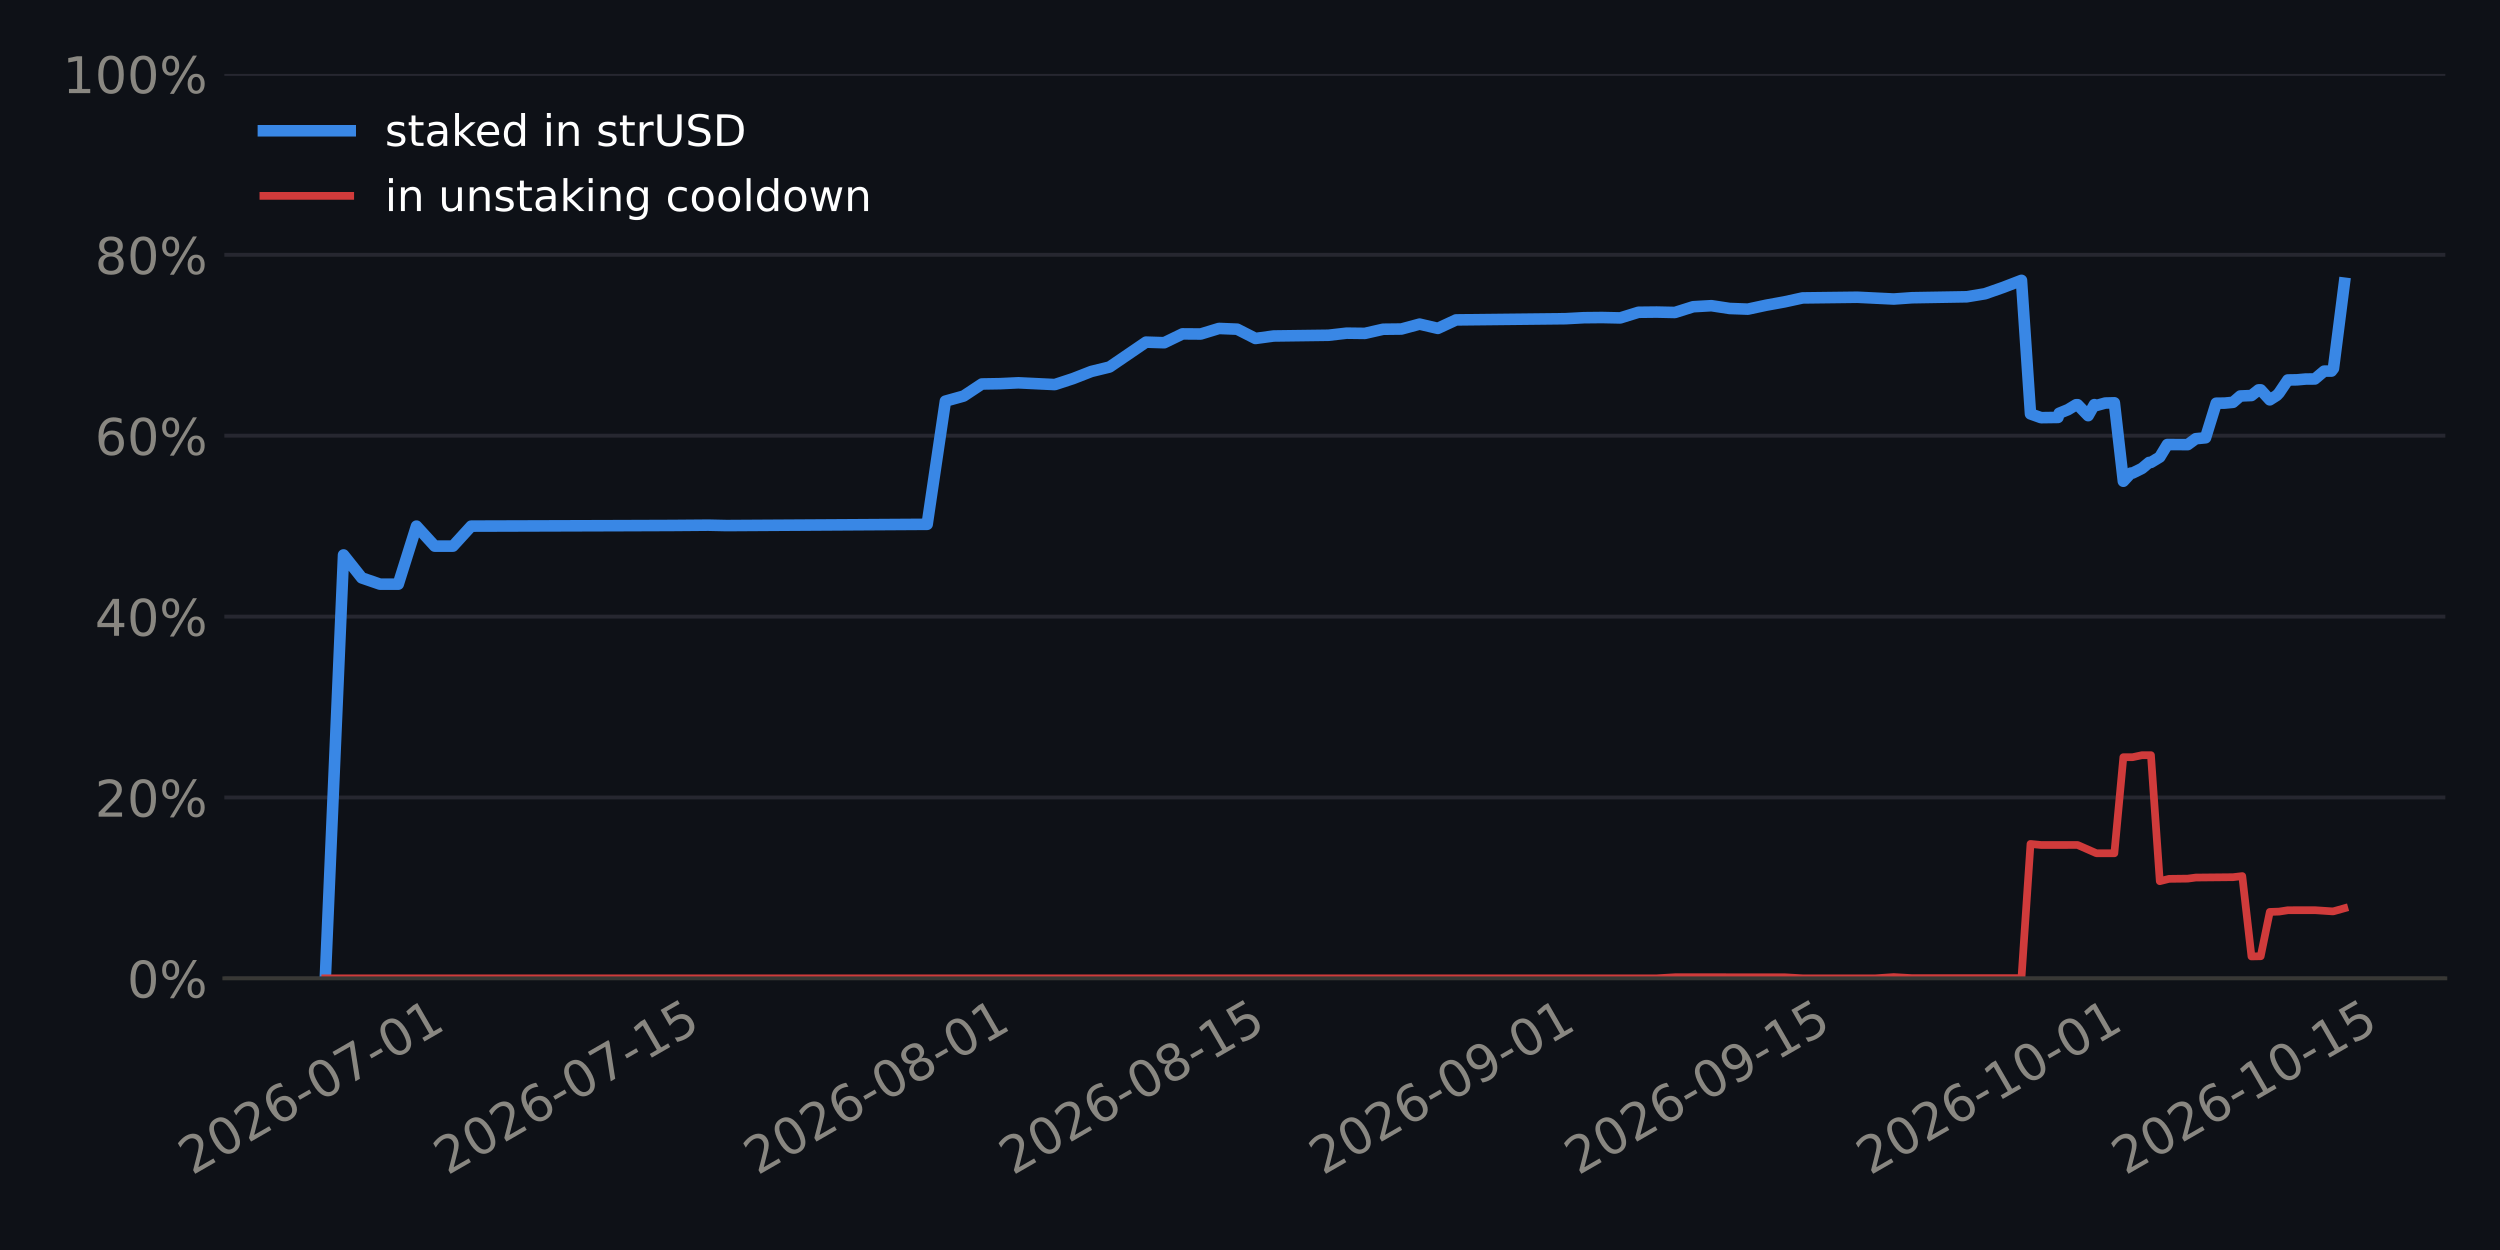
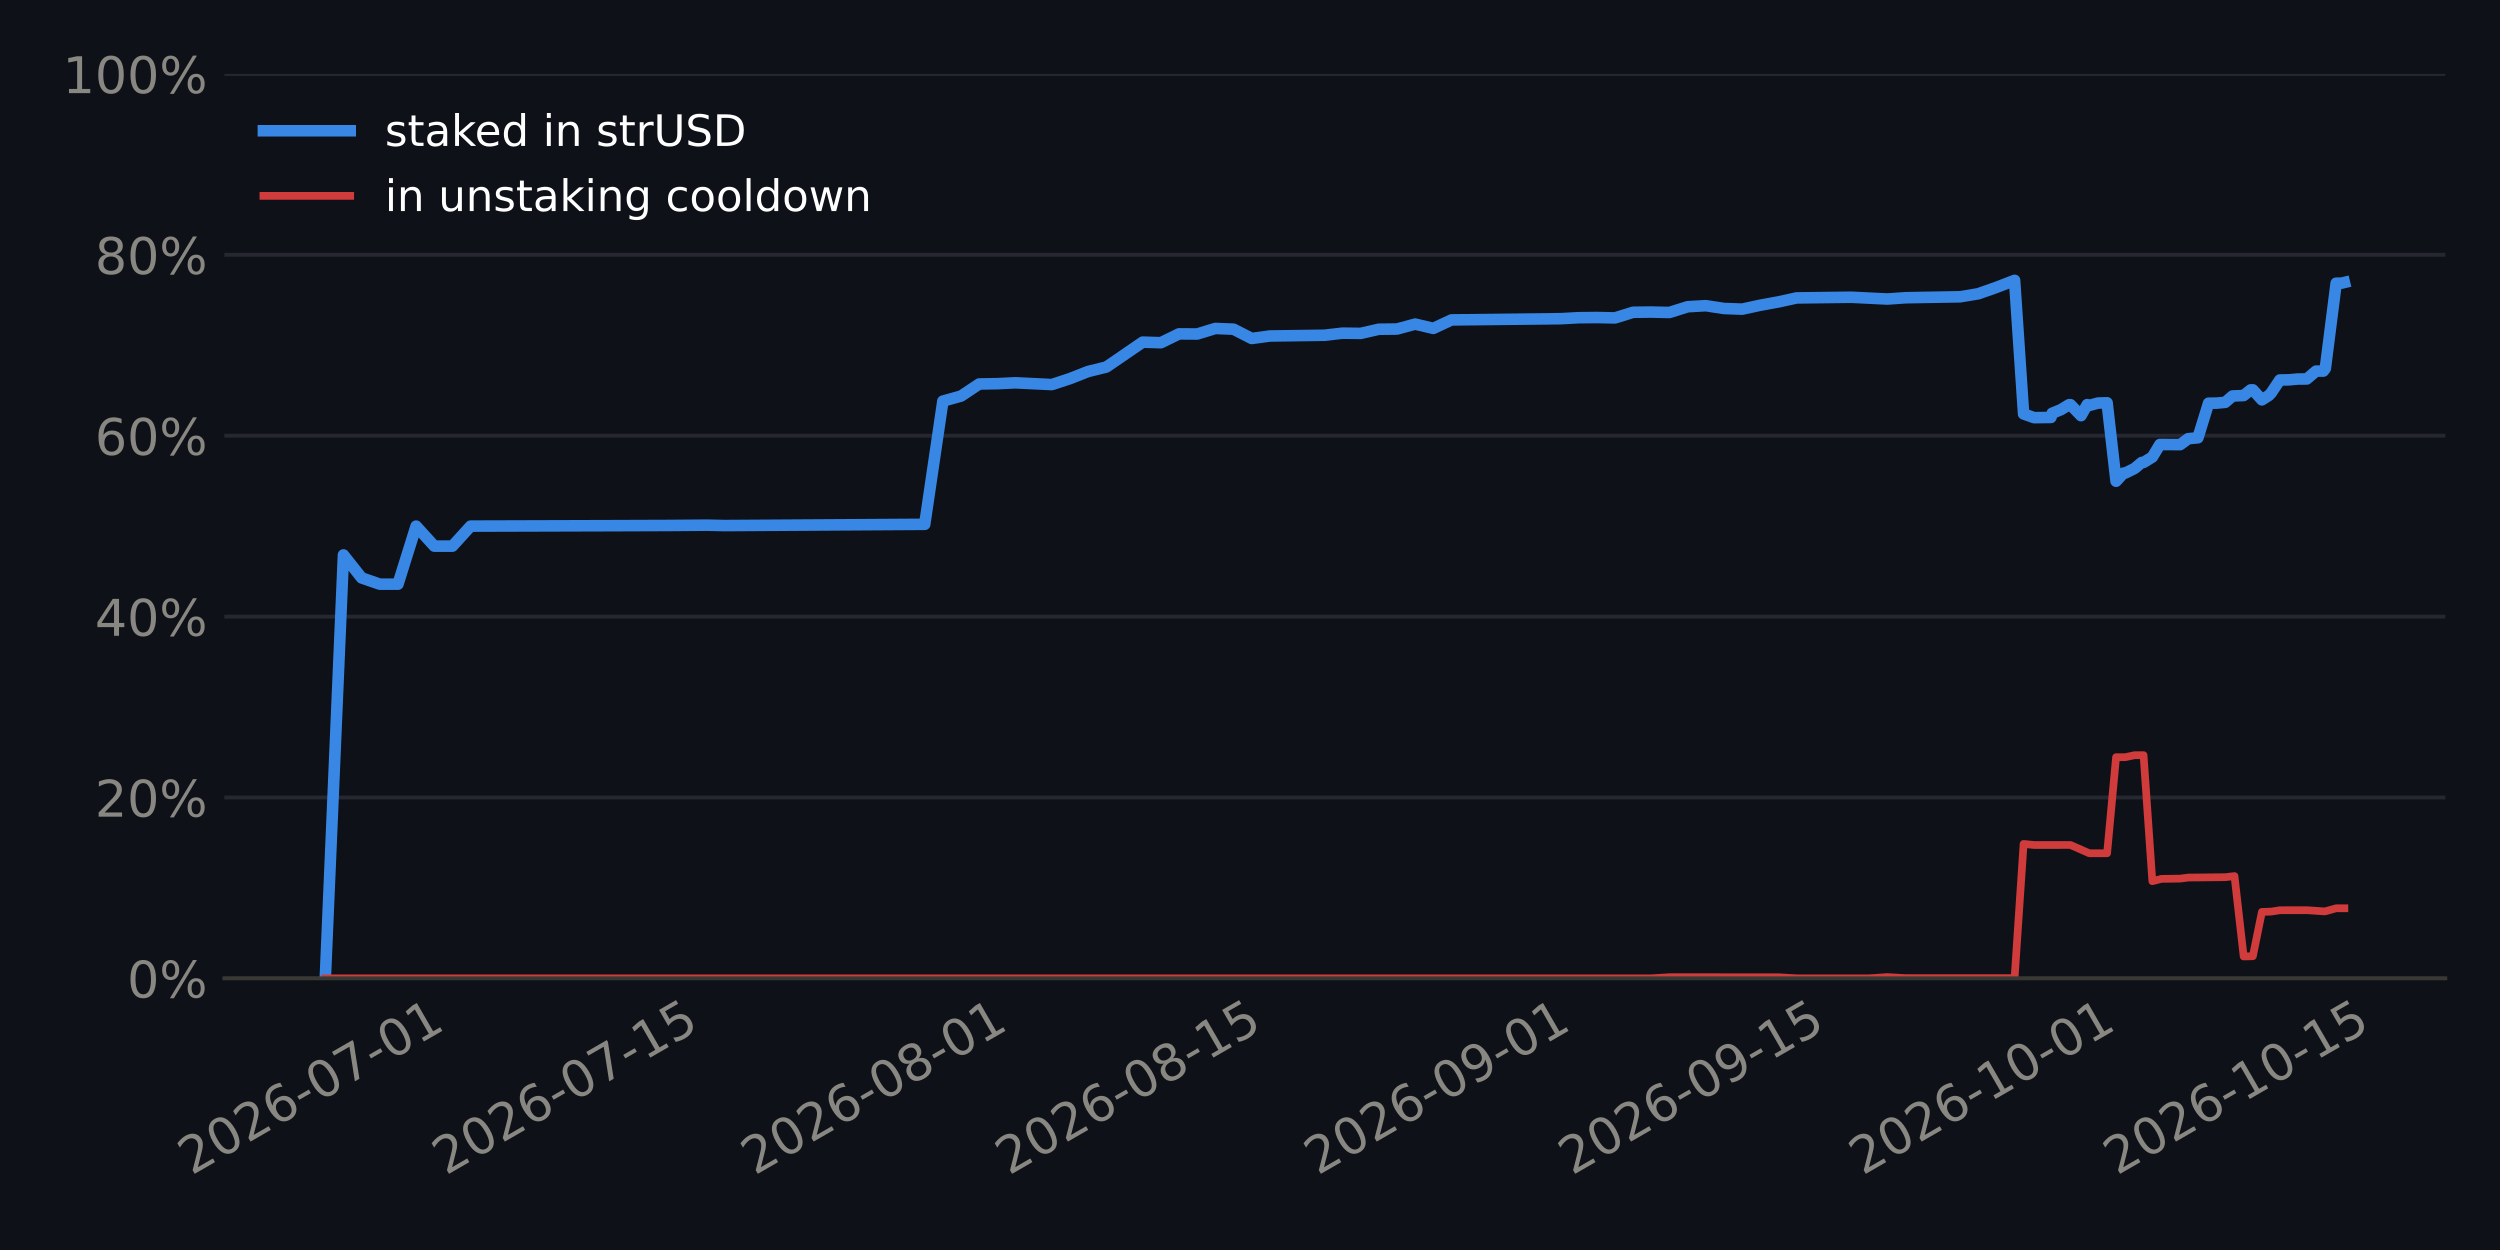
<svg xmlns="http://www.w3.org/2000/svg" xmlns:xlink="http://www.w3.org/1999/xlink" width="518.4pt" height="259.2pt" viewBox="0 0 518.4 259.2" version="1.1">
  <defs>
    <style type="text/css">*{stroke-linejoin: round; stroke-linecap: butt}</style>
  </defs>
  <g id="figure_1">
    <g id="patch_1">
      <path d="M 0 259.2  L 518.4 259.2  L 518.4 0  L 0 0  z " style="fill: #0e1117" />
    </g>
    <g id="axes_1">
      <g id="patch_2">
        <path d="M 46.52 202.867  L 507.06 202.867  L 507.06 15.329  L 46.52 15.329  z " style="fill: #0e1117" />
      </g>
      <g id="matplotlib.axis_1">
        <g id="xtick_1">
          <g id="line2d_1" />
          <g id="text_1">
-             <g style="fill: #898781" transform="translate(39.81954 243.7862) rotate(-30) scale(0.105 -0.105)">
+             <g style="fill: #898781" transform="translate(39.71223 243.7862) rotate(-30) scale(0.105 -0.105)">
              <defs>
                <path id="DejaVuSans-15" d="M 1228 531  L 3431 531  L 3431 0  L 469 0  L 469 531  Q 828 903 1448 1529  Q 2069 2156 2228 2338  Q 2531 2678 2651 2914  Q 2772 3150 2772 3378  Q 2772 3750 2511 3984  Q 2250 4219 1831 4219  Q 1534 4219 1204 4116  Q 875 4013 500 3803  L 500 4441  Q 881 4594 1212 4672  Q 1544 4750 1819 4750  Q 2544 4750 2975 4387  Q 3406 4025 3406 3419  Q 3406 3131 3298 2873  Q 3191 2616 2906 2266  Q 2828 2175 2409 1742  Q 1991 1309 1228 531  z " transform="scale(0.015625)" />
                <path id="DejaVuSans-13" d="M 2034 4250  Q 1547 4250 1301 3770  Q 1056 3291 1056 2328  Q 1056 1369 1301 889  Q 1547 409 2034 409  Q 2525 409 2770 889  Q 3016 1369 3016 2328  Q 3016 3291 2770 3770  Q 2525 4250 2034 4250  z M 2034 4750  Q 2819 4750 3233 4129  Q 3647 3509 3647 2328  Q 3647 1150 3233 529  Q 2819 -91 2034 -91  Q 1250 -91 836 529  Q 422 1150 422 2328  Q 422 3509 836 4129  Q 1250 4750 2034 4750  z " transform="scale(0.015625)" />
                <path id="DejaVuSans-19" d="M 2113 2584  Q 1688 2584 1439 2293  Q 1191 2003 1191 1497  Q 1191 994 1439 701  Q 1688 409 2113 409  Q 2538 409 2786 701  Q 3034 994 3034 1497  Q 3034 2003 2786 2293  Q 2538 2584 2113 2584  z M 3366 4563  L 3366 3988  Q 3128 4100 2886 4159  Q 2644 4219 2406 4219  Q 1781 4219 1451 3797  Q 1122 3375 1075 2522  Q 1259 2794 1537 2939  Q 1816 3084 2150 3084  Q 2853 3084 3261 2657  Q 3669 2231 3669 1497  Q 3669 778 3244 343  Q 2819 -91 2113 -91  Q 1303 -91 875 529  Q 447 1150 447 2328  Q 447 3434 972 4092  Q 1497 4750 2381 4750  Q 2619 4750 2861 4703  Q 3103 4656 3366 4563  z " transform="scale(0.015625)" />
                <path id="DejaVuSans-10" d="M 313 2009  L 1997 2009  L 1997 1497  L 313 1497  L 313 2009  z " transform="scale(0.015625)" />
                <path id="DejaVuSans-1a" d="M 525 4666  L 3525 4666  L 3525 4397  L 1831 0  L 1172 0  L 2766 4134  L 525 4134  L 525 4666  z " transform="scale(0.015625)" />
                <path id="DejaVuSans-14" d="M 794 531  L 1825 531  L 1825 4091  L 703 3866  L 703 4441  L 1819 4666  L 2450 4666  L 2450 531  L 3481 531  L 3481 0  L 794 0  L 794 531  z " transform="scale(0.015625)" />
              </defs>
              <use xlink:href="#DejaVuSans-15" />
              <use xlink:href="#DejaVuSans-13" transform="translate(63.625 0)" />
              <use xlink:href="#DejaVuSans-15" transform="translate(127.25 0)" />
              <use xlink:href="#DejaVuSans-19" transform="translate(190.875 0)" />
              <use xlink:href="#DejaVuSans-10" transform="translate(254.5 0)" />
              <use xlink:href="#DejaVuSans-13" transform="translate(290.5781 0)" />
              <use xlink:href="#DejaVuSans-1a" transform="translate(354.2031 0)" />
              <use xlink:href="#DejaVuSans-10" transform="translate(417.8281 0)" />
              <use xlink:href="#DejaVuSans-13" transform="translate(453.9062 0)" />
              <use xlink:href="#DejaVuSans-14" transform="translate(517.5312 0)" />
            </g>
          </g>
        </g>
        <g id="xtick_2">
          <g id="line2d_2" />
          <g id="text_2">
-             <g style="fill: #898781" transform="translate(92.76588 243.7862) rotate(-30) scale(0.105 -0.105)">
+             <g style="fill: #898781" transform="translate(92.44397 243.7862) rotate(-30) scale(0.105 -0.105)">
              <defs>
                <path id="DejaVuSans-18" d="M 691 4666  L 3169 4666  L 3169 4134  L 1269 4134  L 1269 2991  Q 1406 3038 1543 3061  Q 1681 3084 1819 3084  Q 2600 3084 3056 2656  Q 3513 2228 3513 1497  Q 3513 744 3044 326  Q 2575 -91 1722 -91  Q 1428 -91 1123 -41  Q 819 9 494 109  L 494 744  Q 775 591 1075 516  Q 1375 441 1709 441  Q 2250 441 2565 725  Q 2881 1009 2881 1497  Q 2881 1984 2565 2268  Q 2250 2553 1709 2553  Q 1456 2553 1204 2497  Q 953 2441 691 2322  L 691 4666  z " transform="scale(0.015625)" />
              </defs>
              <use xlink:href="#DejaVuSans-15" />
              <use xlink:href="#DejaVuSans-13" transform="translate(63.625 0)" />
              <use xlink:href="#DejaVuSans-15" transform="translate(127.25 0)" />
              <use xlink:href="#DejaVuSans-19" transform="translate(190.875 0)" />
              <use xlink:href="#DejaVuSans-10" transform="translate(254.5 0)" />
              <use xlink:href="#DejaVuSans-13" transform="translate(290.5781 0)" />
              <use xlink:href="#DejaVuSans-1a" transform="translate(354.2031 0)" />
              <use xlink:href="#DejaVuSans-10" transform="translate(417.8281 0)" />
              <use xlink:href="#DejaVuSans-14" transform="translate(453.9062 0)" />
              <use xlink:href="#DejaVuSans-18" transform="translate(517.5312 0)" />
            </g>
          </g>
        </g>
        <g id="xtick_3">
          <g id="line2d_3" />
          <g id="text_3">
-             <g style="fill: #898781" transform="translate(157.0579 243.7862) rotate(-30) scale(0.105 -0.105)">
+             <g style="fill: #898781" transform="translate(156.4754 243.7862) rotate(-30) scale(0.105 -0.105)">
              <defs>
                <path id="DejaVuSans-1b" d="M 2034 2216  Q 1584 2216 1326 1975  Q 1069 1734 1069 1313  Q 1069 891 1326 650  Q 1584 409 2034 409  Q 2484 409 2743 651  Q 3003 894 3003 1313  Q 3003 1734 2745 1975  Q 2488 2216 2034 2216  z M 1403 2484  Q 997 2584 770 2862  Q 544 3141 544 3541  Q 544 4100 942 4425  Q 1341 4750 2034 4750  Q 2731 4750 3128 4425  Q 3525 4100 3525 3541  Q 3525 3141 3298 2862  Q 3072 2584 2669 2484  Q 3125 2378 3379 2068  Q 3634 1759 3634 1313  Q 3634 634 3220 271  Q 2806 -91 2034 -91  Q 1263 -91 848 271  Q 434 634 434 1313  Q 434 1759 690 2068  Q 947 2378 1403 2484  z M 1172 3481  Q 1172 3119 1398 2916  Q 1625 2713 2034 2713  Q 2441 2713 2670 2916  Q 2900 3119 2900 3481  Q 2900 3844 2670 4047  Q 2441 4250 2034 4250  Q 1625 4250 1398 4047  Q 1172 3844 1172 3481  z " transform="scale(0.015625)" />
              </defs>
              <use xlink:href="#DejaVuSans-15" />
              <use xlink:href="#DejaVuSans-13" transform="translate(63.625 0)" />
              <use xlink:href="#DejaVuSans-15" transform="translate(127.25 0)" />
              <use xlink:href="#DejaVuSans-19" transform="translate(190.875 0)" />
              <use xlink:href="#DejaVuSans-10" transform="translate(254.5 0)" />
              <use xlink:href="#DejaVuSans-13" transform="translate(290.5781 0)" />
              <use xlink:href="#DejaVuSans-1b" transform="translate(354.2031 0)" />
              <use xlink:href="#DejaVuSans-10" transform="translate(417.8281 0)" />
              <use xlink:href="#DejaVuSans-13" transform="translate(453.9062 0)" />
              <use xlink:href="#DejaVuSans-14" transform="translate(517.5312 0)" />
            </g>
          </g>
        </g>
        <g id="xtick_4">
          <g id="line2d_4" />
          <g id="text_4">
-             <g style="fill: #898781" transform="translate(210.0042 243.7862) rotate(-30) scale(0.105 -0.105)">
+             <g style="fill: #898781" transform="translate(209.2071 243.7862) rotate(-30) scale(0.105 -0.105)">
              <use xlink:href="#DejaVuSans-15" />
              <use xlink:href="#DejaVuSans-13" transform="translate(63.625 0)" />
              <use xlink:href="#DejaVuSans-15" transform="translate(127.25 0)" />
              <use xlink:href="#DejaVuSans-19" transform="translate(190.875 0)" />
              <use xlink:href="#DejaVuSans-10" transform="translate(254.5 0)" />
              <use xlink:href="#DejaVuSans-13" transform="translate(290.5781 0)" />
              <use xlink:href="#DejaVuSans-1b" transform="translate(354.2031 0)" />
              <use xlink:href="#DejaVuSans-10" transform="translate(417.8281 0)" />
              <use xlink:href="#DejaVuSans-14" transform="translate(453.9062 0)" />
              <use xlink:href="#DejaVuSans-18" transform="translate(517.5312 0)" />
            </g>
          </g>
        </g>
        <g id="xtick_5">
          <g id="line2d_5" />
          <g id="text_5">
-             <g style="fill: #898781" transform="translate(274.2962 243.7862) rotate(-30) scale(0.105 -0.105)">
+             <g style="fill: #898781" transform="translate(273.2385 243.7862) rotate(-30) scale(0.105 -0.105)">
              <defs>
                <path id="DejaVuSans-1c" d="M 703 97  L 703 672  Q 941 559 1184 500  Q 1428 441 1663 441  Q 2288 441 2617 861  Q 2947 1281 2994 2138  Q 2813 1869 2534 1725  Q 2256 1581 1919 1581  Q 1219 1581 811 2004  Q 403 2428 403 3163  Q 403 3881 828 4315  Q 1253 4750 1959 4750  Q 2769 4750 3195 4129  Q 3622 3509 3622 2328  Q 3622 1225 3098 567  Q 2575 -91 1691 -91  Q 1453 -91 1209 -44  Q 966 3 703 97  z M 1959 2075  Q 2384 2075 2632 2365  Q 2881 2656 2881 3163  Q 2881 3666 2632 3958  Q 2384 4250 1959 4250  Q 1534 4250 1286 3958  Q 1038 3666 1038 3163  Q 1038 2656 1286 2365  Q 1534 2075 1959 2075  z " transform="scale(0.015625)" />
              </defs>
              <use xlink:href="#DejaVuSans-15" />
              <use xlink:href="#DejaVuSans-13" transform="translate(63.625 0)" />
              <use xlink:href="#DejaVuSans-15" transform="translate(127.25 0)" />
              <use xlink:href="#DejaVuSans-19" transform="translate(190.875 0)" />
              <use xlink:href="#DejaVuSans-10" transform="translate(254.5 0)" />
              <use xlink:href="#DejaVuSans-13" transform="translate(290.5781 0)" />
              <use xlink:href="#DejaVuSans-1c" transform="translate(354.2031 0)" />
              <use xlink:href="#DejaVuSans-10" transform="translate(417.8281 0)" />
              <use xlink:href="#DejaVuSans-13" transform="translate(453.9062 0)" />
              <use xlink:href="#DejaVuSans-14" transform="translate(517.5312 0)" />
            </g>
          </g>
        </g>
        <g id="xtick_6">
          <g id="line2d_6" />
          <g id="text_6">
-             <g style="fill: #898781" transform="translate(327.2426 243.7862) rotate(-30) scale(0.105 -0.105)">
+             <g style="fill: #898781" transform="translate(325.9702 243.7862) rotate(-30) scale(0.105 -0.105)">
              <use xlink:href="#DejaVuSans-15" />
              <use xlink:href="#DejaVuSans-13" transform="translate(63.625 0)" />
              <use xlink:href="#DejaVuSans-15" transform="translate(127.25 0)" />
              <use xlink:href="#DejaVuSans-19" transform="translate(190.875 0)" />
              <use xlink:href="#DejaVuSans-10" transform="translate(254.5 0)" />
              <use xlink:href="#DejaVuSans-13" transform="translate(290.5781 0)" />
              <use xlink:href="#DejaVuSans-1c" transform="translate(354.2031 0)" />
              <use xlink:href="#DejaVuSans-10" transform="translate(417.8281 0)" />
              <use xlink:href="#DejaVuSans-14" transform="translate(453.9062 0)" />
              <use xlink:href="#DejaVuSans-18" transform="translate(517.5312 0)" />
            </g>
          </g>
        </g>
        <g id="xtick_7">
          <g id="line2d_7" />
          <g id="text_7">
-             <g style="fill: #898781" transform="translate(387.7527 243.7862) rotate(-30) scale(0.105 -0.105)">
+             <g style="fill: #898781" transform="translate(386.2351 243.7862) rotate(-30) scale(0.105 -0.105)">
              <use xlink:href="#DejaVuSans-15" />
              <use xlink:href="#DejaVuSans-13" transform="translate(63.625 0)" />
              <use xlink:href="#DejaVuSans-15" transform="translate(127.25 0)" />
              <use xlink:href="#DejaVuSans-19" transform="translate(190.875 0)" />
              <use xlink:href="#DejaVuSans-10" transform="translate(254.5 0)" />
              <use xlink:href="#DejaVuSans-14" transform="translate(290.5781 0)" />
              <use xlink:href="#DejaVuSans-13" transform="translate(354.2031 0)" />
              <use xlink:href="#DejaVuSans-10" transform="translate(417.8281 0)" />
              <use xlink:href="#DejaVuSans-13" transform="translate(453.9062 0)" />
              <use xlink:href="#DejaVuSans-14" transform="translate(517.5312 0)" />
            </g>
          </g>
        </g>
        <g id="xtick_8">
          <g id="line2d_8" />
          <g id="text_8">
-             <g style="fill: #898781" transform="translate(440.699 243.7862) rotate(-30) scale(0.105 -0.105)">
+             <g style="fill: #898781" transform="translate(438.9668 243.7862) rotate(-30) scale(0.105 -0.105)">
              <use xlink:href="#DejaVuSans-15" />
              <use xlink:href="#DejaVuSans-13" transform="translate(63.625 0)" />
              <use xlink:href="#DejaVuSans-15" transform="translate(127.25 0)" />
              <use xlink:href="#DejaVuSans-19" transform="translate(190.875 0)" />
              <use xlink:href="#DejaVuSans-10" transform="translate(254.5 0)" />
              <use xlink:href="#DejaVuSans-14" transform="translate(290.5781 0)" />
              <use xlink:href="#DejaVuSans-13" transform="translate(354.2031 0)" />
              <use xlink:href="#DejaVuSans-10" transform="translate(417.8281 0)" />
              <use xlink:href="#DejaVuSans-14" transform="translate(453.9062 0)" />
              <use xlink:href="#DejaVuSans-18" transform="translate(517.5312 0)" />
            </g>
          </g>
        </g>
      </g>
      <g id="matplotlib.axis_2">
        <g id="ytick_1">
          <g id="line2d_9">
-             <path d="M 46.52 202.867  L 507.06 202.867  " clip-path="url(#p9dd1254407)" style="fill: none; stroke: #262730; stroke-width: 0.8; stroke-linecap: square" />
+             <path d="M 46.52 202.867  L 507.06 202.867  " clip-path="url(#p2c489a2b4c)" style="fill: none; stroke: #262730; stroke-width: 0.8; stroke-linecap: square" />
          </g>
          <g id="line2d_10" />
          <g id="text_9">
            <g style="fill: #898781" transform="translate(26.36273 206.8555) scale(0.105 -0.105)">
              <defs>
                <path id="DejaVuSans-8" d="M 4653 2053  Q 4381 2053 4226 1822  Q 4072 1591 4072 1178  Q 4072 772 4226 539  Q 4381 306 4653 306  Q 4919 306 5073 539  Q 5228 772 5228 1178  Q 5228 1588 5073 1820  Q 4919 2053 4653 2053  z M 4653 2450  Q 5147 2450 5437 2106  Q 5728 1763 5728 1178  Q 5728 594 5436 251  Q 5144 -91 4653 -91  Q 4153 -91 3862 251  Q 3572 594 3572 1178  Q 3572 1766 3864 2108  Q 4156 2450 4653 2450  z M 1428 4353  Q 1159 4353 1004 4120  Q 850 3888 850 3481  Q 850 3069 1003 2837  Q 1156 2606 1428 2606  Q 1700 2606 1854 2837  Q 2009 3069 2009 3481  Q 2009 3884 1853 4118  Q 1697 4353 1428 4353  z M 4250 4750  L 4750 4750  L 1831 -91  L 1331 -91  L 4250 4750  z M 1428 4750  Q 1922 4750 2215 4408  Q 2509 4066 2509 3481  Q 2509 2891 2217 2550  Q 1925 2209 1428 2209  Q 931 2209 642 2551  Q 353 2894 353 3481  Q 353 4063 643 4406  Q 934 4750 1428 4750  z " transform="scale(0.015625)" />
              </defs>
              <use xlink:href="#DejaVuSans-13" />
              <use xlink:href="#DejaVuSans-8" transform="translate(63.625 0)" />
            </g>
          </g>
        </g>
        <g id="ytick_2">
          <g id="line2d_11">
-             <path d="M 46.52 165.359  L 507.06 165.359  " clip-path="url(#p9dd1254407)" style="fill: none; stroke: #262730; stroke-width: 0.8; stroke-linecap: square" />
+             <path d="M 46.52 165.359  L 507.06 165.359  " clip-path="url(#p2c489a2b4c)" style="fill: none; stroke: #262730; stroke-width: 0.8; stroke-linecap: square" />
          </g>
          <g id="line2d_12" />
          <g id="text_10">
            <g style="fill: #898781" transform="translate(19.68211 169.3479) scale(0.105 -0.105)">
              <use xlink:href="#DejaVuSans-15" />
              <use xlink:href="#DejaVuSans-13" transform="translate(63.625 0)" />
              <use xlink:href="#DejaVuSans-8" transform="translate(127.25 0)" />
            </g>
          </g>
        </g>
        <g id="ytick_3">
          <g id="line2d_13">
-             <path d="M 46.52 127.852  L 507.06 127.852  " clip-path="url(#p9dd1254407)" style="fill: none; stroke: #262730; stroke-width: 0.8; stroke-linecap: square" />
+             <path d="M 46.52 127.852  L 507.06 127.852  " clip-path="url(#p2c489a2b4c)" style="fill: none; stroke: #262730; stroke-width: 0.8; stroke-linecap: square" />
          </g>
          <g id="line2d_14" />
          <g id="text_11">
            <g style="fill: #898781" transform="translate(19.68211 131.8403) scale(0.105 -0.105)">
              <defs>
                <path id="DejaVuSans-17" d="M 2419 4116  L 825 1625  L 2419 1625  L 2419 4116  z M 2253 4666  L 3047 4666  L 3047 1625  L 3713 1625  L 3713 1100  L 3047 1100  L 3047 0  L 2419 0  L 2419 1100  L 313 1100  L 313 1709  L 2253 4666  z " transform="scale(0.015625)" />
              </defs>
              <use xlink:href="#DejaVuSans-17" />
              <use xlink:href="#DejaVuSans-13" transform="translate(63.625 0)" />
              <use xlink:href="#DejaVuSans-8" transform="translate(127.25 0)" />
            </g>
          </g>
        </g>
        <g id="ytick_4">
          <g id="line2d_15">
-             <path d="M 46.52 90.344  L 507.06 90.344  " clip-path="url(#p9dd1254407)" style="fill: none; stroke: #262730; stroke-width: 0.8; stroke-linecap: square" />
+             <path d="M 46.52 90.344  L 507.06 90.344  " clip-path="url(#p2c489a2b4c)" style="fill: none; stroke: #262730; stroke-width: 0.8; stroke-linecap: square" />
          </g>
          <g id="line2d_16" />
          <g id="text_12">
            <g style="fill: #898781" transform="translate(19.68211 94.33272) scale(0.105 -0.105)">
              <use xlink:href="#DejaVuSans-19" />
              <use xlink:href="#DejaVuSans-13" transform="translate(63.625 0)" />
              <use xlink:href="#DejaVuSans-8" transform="translate(127.25 0)" />
            </g>
          </g>
        </g>
        <g id="ytick_5">
          <g id="line2d_17">
-             <path d="M 46.52 52.836  L 507.06 52.836  " clip-path="url(#p9dd1254407)" style="fill: none; stroke: #262730; stroke-width: 0.8; stroke-linecap: square" />
+             <path d="M 46.52 52.836  L 507.06 52.836  " clip-path="url(#p2c489a2b4c)" style="fill: none; stroke: #262730; stroke-width: 0.8; stroke-linecap: square" />
          </g>
          <g id="line2d_18" />
          <g id="text_13">
            <g style="fill: #898781" transform="translate(19.68211 56.82513) scale(0.105 -0.105)">
              <use xlink:href="#DejaVuSans-1b" />
              <use xlink:href="#DejaVuSans-13" transform="translate(63.625 0)" />
              <use xlink:href="#DejaVuSans-8" transform="translate(127.25 0)" />
            </g>
          </g>
        </g>
        <g id="ytick_6">
          <g id="line2d_19">
-             <path d="M 46.52 15.329  L 507.06 15.329  " clip-path="url(#p9dd1254407)" style="fill: none; stroke: #262730; stroke-width: 0.8; stroke-linecap: square" />
+             <path d="M 46.52 15.329  L 507.06 15.329  " clip-path="url(#p2c489a2b4c)" style="fill: none; stroke: #262730; stroke-width: 0.8; stroke-linecap: square" />
          </g>
          <g id="line2d_20" />
          <g id="text_14">
            <g style="fill: #898781" transform="translate(13.00148 19.31754) scale(0.105 -0.105)">
              <use xlink:href="#DejaVuSans-14" />
              <use xlink:href="#DejaVuSans-13" transform="translate(63.625 0)" />
              <use xlink:href="#DejaVuSans-13" transform="translate(127.25 0)" />
              <use xlink:href="#DejaVuSans-8" transform="translate(190.875 0)" />
            </g>
          </g>
        </g>
      </g>
      <g id="line2d_21">
-         <path d="M 67.454 202.867  L 71.236 115.074  L 75.017 119.833  L 78.799 121.134  L 82.581 121.134  L 86.363 109.098  L 90.145 113.244  L 93.927 113.244  L 97.709 109.098  L 127.964 109.003  L 139.309 108.961  L 146.873 108.899  L 150.655 108.984  L 192.256 108.722  L 196.038 83.18  L 199.82 82.127  L 203.601 79.622  L 207.383 79.558  L 211.165 79.379  L 218.729 79.745  L 222.511 78.506  L 226.293 77.03  L 230.075 76.105  L 237.638 70.945  L 241.42 71.067  L 245.202 69.232  L 248.984 69.26  L 252.766 68.107  L 256.548 68.26  L 260.33 70.185  L 264.112 69.673  L 275.457 69.518  L 279.239 69.085  L 283.021 69.133  L 286.803 68.272  L 290.585 68.228  L 294.367 67.208  L 298.148 68.094  L 301.93 66.337  L 324.622 66.086  L 328.403 65.881  L 332.185 65.842  L 335.967 65.925  L 339.749 64.753  L 343.531 64.712  L 347.313 64.795  L 351.095 63.605  L 354.877 63.387  L 358.659 63.966  L 362.44 64.104  L 366.222 63.292  L 370.004 62.603  L 373.786 61.779  L 385.132 61.635  L 392.695 62.007  L 396.477 61.74  L 407.823 61.541  L 411.605 60.915  L 415.387 59.591  L 419.169 58.134  L 421.045 85.828  L 423.233 86.608  L 426.732 86.56  L 426.991 85.694  L 428.816 84.948  L 430.514 83.921  L 430.806 83.918  L 433.002 86.19  L 434.296 83.902  L 434.715 84.083  L 436.542 83.574  L 438.433 83.526  L 440.298 99.79  L 441.86 98.095  L 442.221 98.092  L 444.175 97.123  L 445.642 95.891  L 446.022 95.888  L 447.852 94.778  L 449.424 92.176  L 453.65 92.193  L 455.316 90.972  L 457.34 90.78  L 459.558 83.607  L 461.274 83.592  L 463.04 83.423  L 464.551 82.114  L 466.863 82.015  L 468.333 80.845  L 468.779 80.841  L 470.665 82.912  L 472.115 81.992  L 472.591 81.484  L 474.404 78.793  L 476.295 78.762  L 478.092 78.6  L 480.002 78.583  L 481.933 76.959  L 483.461 76.944  L 483.865 76.41  L 486.126 58.725  L 486.126 58.725  " clip-path="url(#p9dd1254407)" style="fill: none; stroke: #3987e5; stroke-width: 2.4; stroke-linecap: square" />
+         <path d="M 67.454 202.867  L 71.22 115.074  L 74.987 119.833  L 78.753 121.134  L 82.52 121.134  L 86.286 109.098  L 90.053 113.244  L 93.82 113.244  L 97.586 109.098  L 127.718 109.003  L 139.018 108.961  L 146.551 108.899  L 150.318 108.984  L 191.75 108.722  L 195.516 83.18  L 199.283 82.127  L 203.05 79.622  L 206.816 79.558  L 210.583 79.379  L 218.116 79.745  L 221.882 78.506  L 225.649 77.03  L 229.415 76.105  L 236.949 70.945  L 240.715 71.067  L 244.482 69.232  L 248.248 69.26  L 252.015 68.107  L 255.781 68.26  L 259.548 70.185  L 263.314 69.673  L 274.614 69.518  L 278.381 69.085  L 282.147 69.133  L 285.914 68.272  L 289.68 68.228  L 293.447 67.208  L 297.213 68.094  L 300.98 66.337  L 323.579 66.086  L 327.346 65.881  L 331.112 65.842  L 334.879 65.925  L 338.645 64.753  L 342.412 64.712  L 346.179 64.795  L 349.945 63.605  L 353.712 63.387  L 357.478 63.966  L 361.245 64.104  L 365.011 63.292  L 368.778 62.603  L 372.544 61.779  L 383.844 61.635  L 391.377 62.007  L 395.144 61.74  L 406.443 61.541  L 410.21 60.915  L 413.976 59.591  L 417.743 58.134  L 419.612 85.828  L 421.791 86.608  L 425.276 86.56  L 425.534 85.694  L 427.351 84.948  L 429.043 83.921  L 429.333 83.918  L 431.52 86.19  L 432.809 83.902  L 433.227 84.083  L 435.046 83.574  L 436.929 83.526  L 438.787 99.79  L 440.342 98.095  L 440.702 98.092  L 442.648 97.123  L 444.109 95.891  L 444.488 95.888  L 446.31 94.778  L 447.875 92.176  L 452.085 92.193  L 453.743 90.972  L 455.76 90.78  L 457.969 83.607  L 459.677 83.592  L 461.436 83.423  L 462.942 82.114  L 465.244 82.015  L 466.708 80.845  L 467.152 80.841  L 469.03 82.912  L 470.475 81.992  L 470.949 81.484  L 472.754 78.793  L 474.638 78.762  L 476.428 78.6  L 478.33 78.583  L 480.253 76.959  L 481.774 76.944  L 482.177 76.41  L 484.429 58.725  L 485.541 58.715  L 486.126 58.574  L 486.126 58.574  " clip-path="url(#p2c489a2b4c)" style="fill: none; stroke: #3987e5; stroke-width: 2.4; stroke-linecap: square" />
      </g>
      <g id="line2d_22">
-         <path d="M 67.454 202.867  L 343.531 202.863  L 347.313 202.636  L 370.004 202.639  L 373.786 202.861  L 388.914 202.861  L 392.695 202.605  L 396.477 202.825  L 419.169 202.823  L 421.045 175  L 423.233 175.217  L 430.806 175.213  L 434.715 176.93  L 438.433 176.936  L 440.298 157.013  L 442.221 157.01  L 444.175 156.594  L 446.022 156.594  L 447.852 182.723  L 449.77 182.24  L 453.65 182.192  L 455.316 181.97  L 463.04 181.893  L 464.957 181.666  L 466.863 198.327  L 468.779 198.287  L 470.665 189.095  L 472.591 189.03  L 474.404 188.747  L 480.002 188.734  L 483.461 188.97  L 483.865 188.97  L 486.126 188.336  L 486.126 188.336  " clip-path="url(#p9dd1254407)" style="fill: none; stroke: #d03b3b; stroke-width: 1.6; stroke-linecap: square" />
+         <path d="M 67.454 202.867  L 342.412 202.863  L 346.179 202.636  L 368.778 202.639  L 372.544 202.861  L 387.611 202.861  L 391.377 202.605  L 395.144 202.825  L 417.743 202.823  L 419.612 175  L 421.791 175.217  L 429.333 175.213  L 433.227 176.93  L 436.929 176.936  L 438.787 157.013  L 440.702 157.01  L 442.648 156.594  L 444.488 156.594  L 446.31 182.723  L 448.221 182.24  L 452.085 182.192  L 453.743 181.97  L 461.436 181.893  L 463.346 181.666  L 465.244 198.327  L 467.152 198.287  L 469.03 189.095  L 470.949 189.03  L 472.754 188.747  L 478.33 188.734  L 481.774 188.97  L 482.177 188.97  L 484.429 188.336  L 486.126 188.336  L 486.126 188.336  " clip-path="url(#p2c489a2b4c)" style="fill: none; stroke: #d03b3b; stroke-width: 1.6; stroke-linecap: square" />
      </g>
      <g id="patch_3">
        <path d="M 46.52 202.867  L 507.06 202.867  " style="fill: none; stroke: #383835; stroke-width: 0.8; stroke-linejoin: miter; stroke-linecap: square" />
      </g>
      <g id="legend_1">
        <g id="line2d_23">
          <path d="M 54.62 27.117  L 63.62 27.117  L 72.62 27.117  " style="fill: none; stroke: #3987e5; stroke-width: 2.4; stroke-linecap: square" />
        </g>
        <g id="text_15">
          <g style="fill: #ffffff" transform="translate(79.82 30.26736) scale(0.09 -0.09)">
            <defs>
              <path id="DejaVuSans-56" d="M 2834 3397  L 2834 2853  Q 2591 2978 2328 3040  Q 2066 3103 1784 3103  Q 1356 3103 1142 2972  Q 928 2841 928 2578  Q 928 2378 1081 2264  Q 1234 2150 1697 2047  L 1894 2003  Q 2506 1872 2764 1633  Q 3022 1394 3022 966  Q 3022 478 2636 193  Q 2250 -91 1575 -91  Q 1294 -91 989 -36  Q 684 19 347 128  L 347 722  Q 666 556 975 473  Q 1284 391 1588 391  Q 1994 391 2212 530  Q 2431 669 2431 922  Q 2431 1156 2273 1281  Q 2116 1406 1581 1522  L 1381 1569  Q 847 1681 609 1914  Q 372 2147 372 2553  Q 372 3047 722 3315  Q 1072 3584 1716 3584  Q 2034 3584 2315 3537  Q 2597 3491 2834 3397  z " transform="scale(0.015625)" />
              <path id="DejaVuSans-57" d="M 1172 4494  L 1172 3500  L 2356 3500  L 2356 3053  L 1172 3053  L 1172 1153  Q 1172 725 1289 603  Q 1406 481 1766 481  L 2356 481  L 2356 0  L 1766 0  Q 1100 0 847 248  Q 594 497 594 1153  L 594 3053  L 172 3053  L 172 3500  L 594 3500  L 594 4494  L 1172 4494  z " transform="scale(0.015625)" />
              <path id="DejaVuSans-44" d="M 2194 1759  Q 1497 1759 1228 1600  Q 959 1441 959 1056  Q 959 750 1161 570  Q 1363 391 1709 391  Q 2188 391 2477 730  Q 2766 1069 2766 1631  L 2766 1759  L 2194 1759  z M 3341 1997  L 3341 0  L 2766 0  L 2766 531  Q 2569 213 2275 61  Q 1981 -91 1556 -91  Q 1019 -91 701 211  Q 384 513 384 1019  Q 384 1609 779 1909  Q 1175 2209 1959 2209  L 2766 2209  L 2766 2266  Q 2766 2663 2505 2880  Q 2244 3097 1772 3097  Q 1472 3097 1187 3025  Q 903 2953 641 2809  L 641 3341  Q 956 3463 1253 3523  Q 1550 3584 1831 3584  Q 2591 3584 2966 3190  Q 3341 2797 3341 1997  z " transform="scale(0.015625)" />
              <path id="DejaVuSans-4e" d="M 581 4863  L 1159 4863  L 1159 1991  L 2875 3500  L 3609 3500  L 1753 1863  L 3688 0  L 2938 0  L 1159 1709  L 1159 0  L 581 0  L 581 4863  z " transform="scale(0.015625)" />
              <path id="DejaVuSans-48" d="M 3597 1894  L 3597 1613  L 953 1613  Q 991 1019 1311 708  Q 1631 397 2203 397  Q 2534 397 2845 478  Q 3156 559 3463 722  L 3463 178  Q 3153 47 2828 -22  Q 2503 -91 2169 -91  Q 1331 -91 842 396  Q 353 884 353 1716  Q 353 2575 817 3079  Q 1281 3584 2069 3584  Q 2775 3584 3186 3129  Q 3597 2675 3597 1894  z M 3022 2063  Q 3016 2534 2758 2815  Q 2500 3097 2075 3097  Q 1594 3097 1305 2825  Q 1016 2553 972 2059  L 3022 2063  z " transform="scale(0.015625)" />
              <path id="DejaVuSans-47" d="M 2906 2969  L 2906 4863  L 3481 4863  L 3481 0  L 2906 0  L 2906 525  Q 2725 213 2448 61  Q 2172 -91 1784 -91  Q 1150 -91 751 415  Q 353 922 353 1747  Q 353 2572 751 3078  Q 1150 3584 1784 3584  Q 2172 3584 2448 3432  Q 2725 3281 2906 2969  z M 947 1747  Q 947 1113 1208 752  Q 1469 391 1925 391  Q 2381 391 2643 752  Q 2906 1113 2906 1747  Q 2906 2381 2643 2742  Q 2381 3103 1925 3103  Q 1469 3103 1208 2742  Q 947 2381 947 1747  z " transform="scale(0.015625)" />
              <path id="DejaVuSans-3" transform="scale(0.015625)" />
              <path id="DejaVuSans-4c" d="M 603 3500  L 1178 3500  L 1178 0  L 603 0  L 603 3500  z M 603 4863  L 1178 4863  L 1178 4134  L 603 4134  L 603 4863  z " transform="scale(0.015625)" />
              <path id="DejaVuSans-51" d="M 3513 2113  L 3513 0  L 2938 0  L 2938 2094  Q 2938 2591 2744 2837  Q 2550 3084 2163 3084  Q 1697 3084 1428 2787  Q 1159 2491 1159 1978  L 1159 0  L 581 0  L 581 3500  L 1159 3500  L 1159 2956  Q 1366 3272 1645 3428  Q 1925 3584 2291 3584  Q 2894 3584 3203 3211  Q 3513 2838 3513 2113  z " transform="scale(0.015625)" />
              <path id="DejaVuSans-55" d="M 2631 2963  Q 2534 3019 2420 3045  Q 2306 3072 2169 3072  Q 1681 3072 1420 2755  Q 1159 2438 1159 1844  L 1159 0  L 581 0  L 581 3500  L 1159 3500  L 1159 2956  Q 1341 3275 1631 3429  Q 1922 3584 2338 3584  Q 2397 3584 2469 3576  Q 2541 3569 2628 3553  L 2631 2963  z " transform="scale(0.015625)" />
              <path id="DejaVuSans-38" d="M 556 4666  L 1191 4666  L 1191 1831  Q 1191 1081 1462 751  Q 1734 422 2344 422  Q 2950 422 3222 751  Q 3494 1081 3494 1831  L 3494 4666  L 4128 4666  L 4128 1753  Q 4128 841 3676 375  Q 3225 -91 2344 -91  Q 1459 -91 1007 375  Q 556 841 556 1753  L 556 4666  z " transform="scale(0.015625)" />
              <path id="DejaVuSans-36" d="M 3425 4513  L 3425 3897  Q 3066 4069 2747 4153  Q 2428 4238 2131 4238  Q 1616 4238 1336 4038  Q 1056 3838 1056 3469  Q 1056 3159 1242 3001  Q 1428 2844 1947 2747  L 2328 2669  Q 3034 2534 3370 2195  Q 3706 1856 3706 1288  Q 3706 609 3251 259  Q 2797 -91 1919 -91  Q 1588 -91 1214 -16  Q 841 59 441 206  L 441 856  Q 825 641 1194 531  Q 1563 422 1919 422  Q 2459 422 2753 634  Q 3047 847 3047 1241  Q 3047 1584 2836 1778  Q 2625 1972 2144 2069  L 1759 2144  Q 1053 2284 737 2584  Q 422 2884 422 3419  Q 422 4038 858 4394  Q 1294 4750 2059 4750  Q 2388 4750 2728 4690  Q 3069 4631 3425 4513  z " transform="scale(0.015625)" />
              <path id="DejaVuSans-27" d="M 1259 4147  L 1259 519  L 2022 519  Q 2988 519 3436 956  Q 3884 1394 3884 2338  Q 3884 3275 3436 3711  Q 2988 4147 2022 4147  L 1259 4147  z M 628 4666  L 1925 4666  Q 3281 4666 3915 4102  Q 4550 3538 4550 2338  Q 4550 1131 3912 565  Q 3275 0 1925 0  L 628 0  L 628 4666  z " transform="scale(0.015625)" />
            </defs>
            <use xlink:href="#DejaVuSans-56" />
            <use xlink:href="#DejaVuSans-57" transform="translate(52.09375 0)" />
            <use xlink:href="#DejaVuSans-44" transform="translate(91.29688 0)" />
            <use xlink:href="#DejaVuSans-4e" transform="translate(152.5781 0)" />
            <use xlink:href="#DejaVuSans-48" transform="translate(206.9219 0)" />
            <use xlink:href="#DejaVuSans-47" transform="translate(268.4531 0)" />
            <use xlink:href="#DejaVuSans-3" transform="translate(331.9375 0)" />
            <use xlink:href="#DejaVuSans-4c" transform="translate(363.7188 0)" />
            <use xlink:href="#DejaVuSans-51" transform="translate(391.5 0)" />
            <use xlink:href="#DejaVuSans-3" transform="translate(454.875 0)" />
            <use xlink:href="#DejaVuSans-56" transform="translate(486.6562 0)" />
            <use xlink:href="#DejaVuSans-57" transform="translate(538.75 0)" />
            <use xlink:href="#DejaVuSans-55" transform="translate(577.9531 0)" />
            <use xlink:href="#DejaVuSans-38" transform="translate(619.0625 0)" />
            <use xlink:href="#DejaVuSans-36" transform="translate(692.25 0)" />
            <use xlink:href="#DejaVuSans-27" transform="translate(755.7344 0)" />
          </g>
        </g>
        <g id="line2d_24">
          <path d="M 54.62 40.618  L 63.62 40.618  L 72.62 40.618  " style="fill: none; stroke: #d03b3b; stroke-width: 1.6; stroke-linecap: square" />
        </g>
        <g id="text_16">
          <g style="fill: #ffffff" transform="translate(79.82 43.76807) scale(0.09 -0.09)">
            <defs>
              <path id="DejaVuSans-58" d="M 544 1381  L 544 3500  L 1119 3500  L 1119 1403  Q 1119 906 1312 657  Q 1506 409 1894 409  Q 2359 409 2629 706  Q 2900 1003 2900 1516  L 2900 3500  L 3475 3500  L 3475 0  L 2900 0  L 2900 538  Q 2691 219 2414 64  Q 2138 -91 1772 -91  Q 1169 -91 856 284  Q 544 659 544 1381  z M 1991 3584  L 1991 3584  z " transform="scale(0.015625)" />
              <path id="DejaVuSans-4a" d="M 2906 1791  Q 2906 2416 2648 2759  Q 2391 3103 1925 3103  Q 1463 3103 1205 2759  Q 947 2416 947 1791  Q 947 1169 1205 825  Q 1463 481 1925 481  Q 2391 481 2648 825  Q 2906 1169 2906 1791  z M 3481 434  Q 3481 -459 3084 -895  Q 2688 -1331 1869 -1331  Q 1566 -1331 1297 -1286  Q 1028 -1241 775 -1147  L 775 -588  Q 1028 -725 1275 -790  Q 1522 -856 1778 -856  Q 2344 -856 2625 -561  Q 2906 -266 2906 331  L 2906 616  Q 2728 306 2450 153  Q 2172 0 1784 0  Q 1141 0 747 490  Q 353 981 353 1791  Q 353 2603 747 3093  Q 1141 3584 1784 3584  Q 2172 3584 2450 3431  Q 2728 3278 2906 2969  L 2906 3500  L 3481 3500  L 3481 434  z " transform="scale(0.015625)" />
              <path id="DejaVuSans-46" d="M 3122 3366  L 3122 2828  Q 2878 2963 2633 3030  Q 2388 3097 2138 3097  Q 1578 3097 1268 2742  Q 959 2388 959 1747  Q 959 1106 1268 751  Q 1578 397 2138 397  Q 2388 397 2633 464  Q 2878 531 3122 666  L 3122 134  Q 2881 22 2623 -34  Q 2366 -91 2075 -91  Q 1284 -91 818 406  Q 353 903 353 1747  Q 353 2603 823 3093  Q 1294 3584 2113 3584  Q 2378 3584 2631 3529  Q 2884 3475 3122 3366  z " transform="scale(0.015625)" />
              <path id="DejaVuSans-52" d="M 1959 3097  Q 1497 3097 1228 2736  Q 959 2375 959 1747  Q 959 1119 1226 758  Q 1494 397 1959 397  Q 2419 397 2687 759  Q 2956 1122 2956 1747  Q 2956 2369 2687 2733  Q 2419 3097 1959 3097  z M 1959 3584  Q 2709 3584 3137 3096  Q 3566 2609 3566 1747  Q 3566 888 3137 398  Q 2709 -91 1959 -91  Q 1206 -91 779 398  Q 353 888 353 1747  Q 353 2609 779 3096  Q 1206 3584 1959 3584  z " transform="scale(0.015625)" />
              <path id="DejaVuSans-4f" d="M 603 4863  L 1178 4863  L 1178 0  L 603 0  L 603 4863  z " transform="scale(0.015625)" />
              <path id="DejaVuSans-5a" d="M 269 3500  L 844 3500  L 1563 769  L 2278 3500  L 2956 3500  L 3675 769  L 4391 3500  L 4966 3500  L 4050 0  L 3372 0  L 2619 2869  L 1863 0  L 1184 0  L 269 3500  z " transform="scale(0.015625)" />
            </defs>
            <use xlink:href="#DejaVuSans-4c" />
            <use xlink:href="#DejaVuSans-51" transform="translate(27.78125 0)" />
            <use xlink:href="#DejaVuSans-3" transform="translate(91.15625 0)" />
            <use xlink:href="#DejaVuSans-58" transform="translate(122.9375 0)" />
            <use xlink:href="#DejaVuSans-51" transform="translate(186.3125 0)" />
            <use xlink:href="#DejaVuSans-56" transform="translate(249.6875 0)" />
            <use xlink:href="#DejaVuSans-57" transform="translate(301.7812 0)" />
            <use xlink:href="#DejaVuSans-44" transform="translate(340.9844 0)" />
            <use xlink:href="#DejaVuSans-4e" transform="translate(402.2656 0)" />
            <use xlink:href="#DejaVuSans-4c" transform="translate(460.1719 0)" />
            <use xlink:href="#DejaVuSans-51" transform="translate(487.9531 0)" />
            <use xlink:href="#DejaVuSans-4a" transform="translate(551.3281 0)" />
            <use xlink:href="#DejaVuSans-3" transform="translate(614.8125 0)" />
            <use xlink:href="#DejaVuSans-46" transform="translate(646.5938 0)" />
            <use xlink:href="#DejaVuSans-52" transform="translate(701.5781 0)" />
            <use xlink:href="#DejaVuSans-52" transform="translate(762.7656 0)" />
            <use xlink:href="#DejaVuSans-4f" transform="translate(823.9531 0)" />
            <use xlink:href="#DejaVuSans-47" transform="translate(851.7344 0)" />
            <use xlink:href="#DejaVuSans-52" transform="translate(915.2188 0)" />
            <use xlink:href="#DejaVuSans-5a" transform="translate(976.4062 0)" />
            <use xlink:href="#DejaVuSans-51" transform="translate(1058.188 0)" />
          </g>
        </g>
      </g>
    </g>
  </g>
  <defs>
-     <clipPath id="p9dd1254407">
+     <clipPath id="p2c489a2b4c">
      <rect x="46.52" y="15.329" width="460.54" height="187.538" />
    </clipPath>
  </defs>
</svg>
